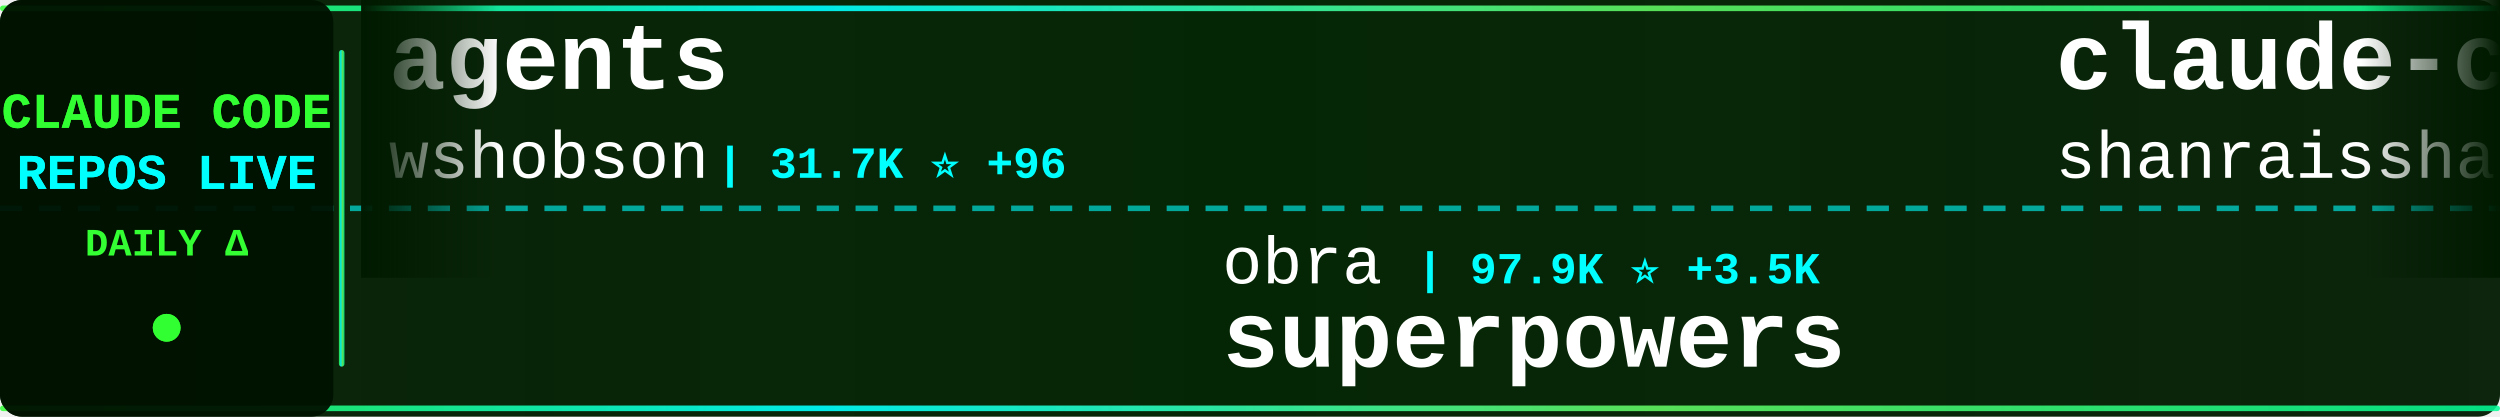
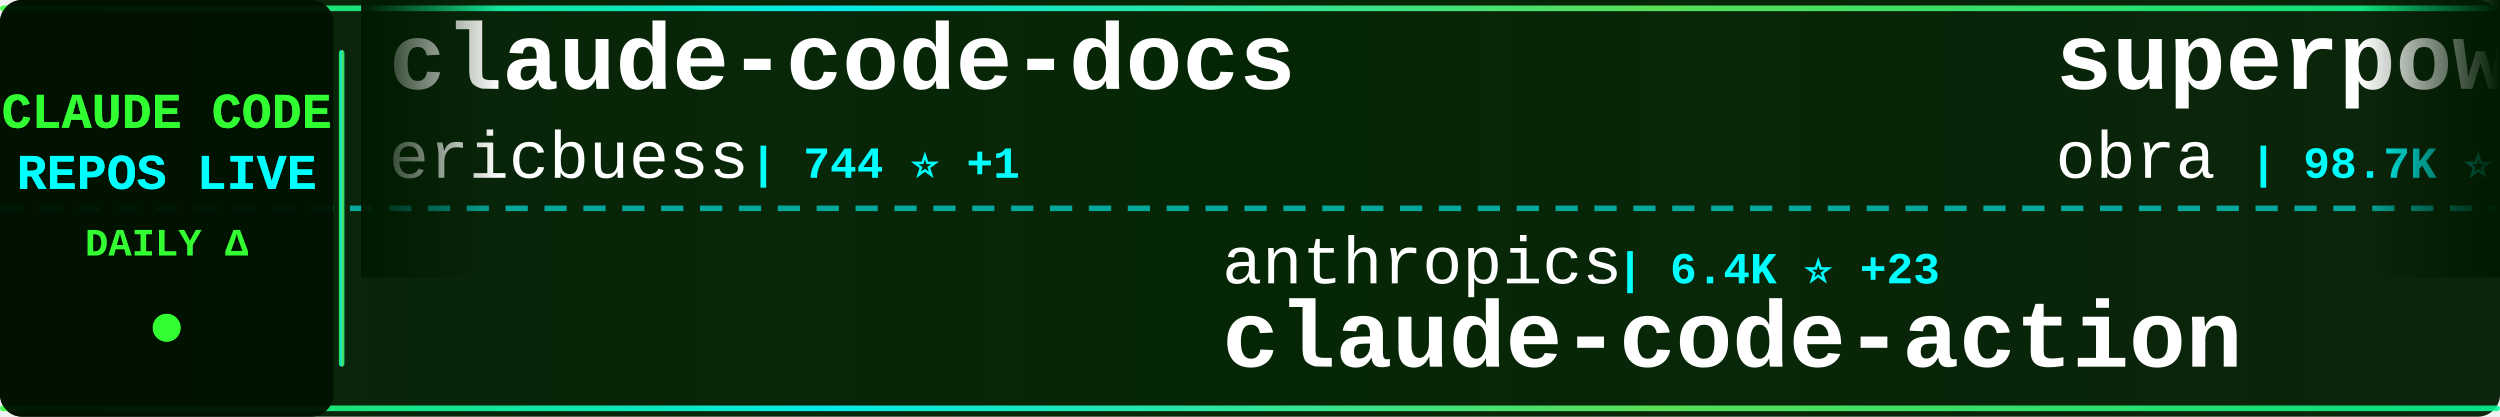
<svg xmlns="http://www.w3.org/2000/svg" width="900" height="150">
  <defs>
    <linearGradient id="tickerBg" x1="0%" y1="0%" x2="100%" y2="0%">
      <stop offset="0%" style="stop-color:#001a00;stop-opacity:0.95" />
      <stop offset="50%" style="stop-color:#002200;stop-opacity:0.98" />
      <stop offset="100%" style="stop-color:#001a00;stop-opacity:0.95" />
    </linearGradient>
    <linearGradient id="borderGrad" x1="0%" y1="0%" x2="100%" y2="0%">
      <stop offset="0%" style="stop-color:#33ff33;stop-opacity:0.85">
        <animate attributeName="stop-opacity" values="0.85;1;0.85" dur="2s" repeatCount="indefinite" />
      </stop>
      <stop offset="33%" style="stop-color:#00ffff;stop-opacity:0.9">
        <animate attributeName="stop-opacity" values="0.9;1;0.9" dur="2.2s" repeatCount="indefinite" />
      </stop>
      <stop offset="66%" style="stop-color:#66ff66;stop-opacity:0.85">
        <animate attributeName="stop-opacity" values="0.85;1;0.85" dur="1.8s" repeatCount="indefinite" />
      </stop>
      <stop offset="100%" style="stop-color:#00ff99;stop-opacity:0.85">
        <animate attributeName="stop-opacity" values="0.85;1;0.85" dur="2s" repeatCount="indefinite" />
      </stop>
    </linearGradient>
    <filter id="textGlow">
      <feGaussianBlur stdDeviation="0.1" result="coloredBlur" />
      <feMerge>
        <feMergeNode in="coloredBlur" />
        <feMergeNode in="SourceGraphic" />
      </feMerge>
    </filter>
    <filter id="metricGlow">
      <feGaussianBlur stdDeviation="0.2" result="coloredBlur" />
      <feMerge>
        <feMergeNode in="coloredBlur" />
        <feMergeNode in="SourceGraphic" />
      </feMerge>
    </filter>
    <linearGradient id="leftFade" x1="0%" y1="0%" x2="100%" y2="0%">
      <stop offset="0%" style="stop-color:#001a00;stop-opacity:1" />
      <stop offset="100%" style="stop-color:#001a00;stop-opacity:0" />
    </linearGradient>
    <linearGradient id="rightFade" x1="0%" y1="0%" x2="100%" y2="0%">
      <stop offset="0%" style="stop-color:#001a00;stop-opacity:0" />
      <stop offset="100%" style="stop-color:#001a00;stop-opacity:1" />
    </linearGradient>
  </defs>
  <rect width="900" height="150" fill="url(#tickerBg)" rx="8" />
  <rect x="0" y="2" width="900" height="2" fill="url(#borderGrad)" rx="1" />
  <rect x="0" y="146" width="900" height="2" fill="url(#borderGrad)" rx="1" />
  <line x1="0" y1="75" x2="900" y2="75" stroke="#00ffff" stroke-width="2" stroke-dasharray="8 6" opacity="0.6" />
  <rect x="0" y="0" width="120" height="150" fill="#001100" opacity="0.95" rx="8" />
  <text x="60" y="46" font-family="'Courier New', monospace" font-size="18" font-weight="bold" fill="#33ff33" text-anchor="middle" filter="url(#textGlow)">
    CLAUDE CODE
  </text>
  <text x="60" y="68" font-family="'Courier New', monospace" font-size="18" font-weight="bold" fill="#00ffff" text-anchor="middle" filter="url(#textGlow)">
    REPOS LIVE
  </text>
  <text x="60" y="92" font-family="'Courier New', monospace" font-size="14" font-weight="bold" fill="#33ff33" text-anchor="middle">
    DAILY Δ
  </text>
  <circle cx="60" cy="118" r="5" fill="#33ff33" filter="url(#metricGlow)">
    <animate attributeName="r" values="4;6;4" dur="1.5s" repeatCount="indefinite" />
    <animate attributeName="opacity" values="0.6;1;0.6" dur="1.5s" repeatCount="indefinite" />
  </circle>
  <rect x="122" y="18" width="2" height="114" fill="url(#borderGrad)" rx="1" />
  <clipPath id="tickerClip">
    <rect x="130" y="0" width="770" height="150" />
  </clipPath>
  <g clip-path="url(#tickerClip)">
    <g id="tickerItems">
      <animateTransform attributeName="transform" attributeType="XML" type="translate" from="0 0" to="-3000 0" dur="54s" repeatCount="indefinite" />
      <g transform="translate(0, 0)">
-         <text x="140" y="32" font-family="'Courier New', monospace" font-size="34" font-weight="bold" fill="#ffffff">agents</text>
-         <text x="140" y="64" font-family="'Courier New', monospace" font-size="24" font-weight="normal" fill="#ffffff" opacity="1.0">wshobson</text>
-         <text x="258" y="64" font-family="'Courier New', monospace" font-size="16" font-weight="bold" fill="#00ffff"> | 31.7K ⭐ +96</text>
+         <text x="140" y="32" font-family="'Courier New', monospace" font-size="34" font-weight="bold" fill="#ffffff">claude-code-docs</text>
+         <text x="140" y="64" font-family="'Courier New', monospace" font-size="24" font-weight="normal" fill="#ffffff" opacity="1.0">ericbuess</text>
+         <text x="270" y="64" font-family="'Courier New', monospace" font-size="16" font-weight="bold" fill="#00ffff"> | 744 ⭐ +1</text>
      </g>
      <g transform="translate(300, 0)">
-         <text x="140" y="102" font-family="'Courier New', monospace" font-size="24" font-weight="normal" fill="#ffffff" opacity="1.0">obra</text>
-         <text x="210" y="102" font-family="'Courier New', monospace" font-size="16" font-weight="bold" fill="#00ffff"> | 97.9K ⭐ +3.5K</text>
-         <text x="140" y="132" font-family="'Courier New', monospace" font-size="34" font-weight="bold" fill="#ffffff">superpowers</text>
+         <text x="140" y="102" font-family="'Courier New', monospace" font-size="24" font-weight="normal" fill="#ffffff" opacity="1.0">anthropics</text>
+         <text x="282" y="102" font-family="'Courier New', monospace" font-size="16" font-weight="bold" fill="#00ffff"> | 6.4K ⭐ +23</text>
+         <text x="140" y="132" font-family="'Courier New', monospace" font-size="34" font-weight="bold" fill="#ffffff">claude-code-action</text>
      </g>
      <g transform="translate(600, 0)">
-         <text x="140" y="32" font-family="'Courier New', monospace" font-size="34" font-weight="bold" fill="#ffffff">claude-code-best-practic...</text>
-         <text x="140" y="64" font-family="'Courier New', monospace" font-size="24" font-weight="normal" fill="#ffffff" opacity="1.0">shanraisshan</text>
-         <text x="306" y="64" font-family="'Courier New', monospace" font-size="16" font-weight="bold" fill="#00ffff"> | 18.8K ⭐ +404</text>
+         <text x="140" y="32" font-family="'Courier New', monospace" font-size="34" font-weight="bold" fill="#ffffff">superpowers</text>
+         <text x="140" y="64" font-family="'Courier New', monospace" font-size="24" font-weight="normal" fill="#ffffff" opacity="1.0">obra</text>
+         <text x="210" y="64" font-family="'Courier New', monospace" font-size="16" font-weight="bold" fill="#00ffff"> | 98.7K ⭐ +3.3K</text>
      </g>
      <g transform="translate(900, 0)">
-         <text x="140" y="102" font-family="'Courier New', monospace" font-size="24" font-weight="normal" fill="#ffffff" opacity="1.0">jeremylongshore</text>
-         <text x="342" y="102" font-family="'Courier New', monospace" font-size="16" font-weight="bold" fill="#00ffff"> | 1.6K ⭐ +6</text>
-         <text x="140" y="132" font-family="'Courier New', monospace" font-size="34" font-weight="bold" fill="#ffffff">claude-code-plugins-plus...</text>
+         <text x="140" y="102" font-family="'Courier New', monospace" font-size="24" font-weight="normal" fill="#ffffff" opacity="1.0">simonw</text>
+         <text x="234" y="102" font-family="'Courier New', monospace" font-size="16" font-weight="bold" fill="#00ffff"> | 1.1K ⭐ +4</text>
+         <text x="140" y="132" font-family="'Courier New', monospace" font-size="34" font-weight="bold" fill="#ffffff">claude-code-transcripts</text>
      </g>
      <g transform="translate(1200, 0)">
-         <text x="140" y="32" font-family="'Courier New', monospace" font-size="34" font-weight="bold" fill="#ffffff">happy</text>
-         <text x="140" y="64" font-family="'Courier New', monospace" font-size="24" font-weight="normal" fill="#ffffff" opacity="1.0">slopus</text>
-         <text x="234" y="64" font-family="'Courier New', monospace" font-size="16" font-weight="bold" fill="#00ffff"> | 15.7K ⭐ +114</text>
+         <text x="140" y="32" font-family="'Courier New', monospace" font-size="34" font-weight="bold" fill="#ffffff">Auto-claude-code-researc...</text>
+         <text x="140" y="64" font-family="'Courier New', monospace" font-size="24" font-weight="normal" fill="#ffffff" opacity="1.0">wanshuiyin</text>
+         <text x="282" y="64" font-family="'Courier New', monospace" font-size="16" font-weight="bold" fill="#00ffff"> | 2.6K ⭐ +284</text>
      </g>
      <g transform="translate(1500, 0)">
-         <text x="140" y="102" font-family="'Courier New', monospace" font-size="24" font-weight="normal" fill="#ffffff" opacity="1.0">winfunc</text>
-         <text x="246" y="102" font-family="'Courier New', monospace" font-size="16" font-weight="bold" fill="#00ffff"> | 21.0K ⭐ +24</text>
-         <text x="140" y="132" font-family="'Courier New', monospace" font-size="34" font-weight="bold" fill="#ffffff">opcode</text>
+         <text x="140" y="102" font-family="'Courier New', monospace" font-size="24" font-weight="normal" fill="#ffffff" opacity="1.0">code-yeongyu</text>
+         <text x="306" y="102" font-family="'Courier New', monospace" font-size="16" font-weight="bold" fill="#00ffff"> | 41.5K ⭐ +393</text>
+         <text x="140" y="132" font-family="'Courier New', monospace" font-size="34" font-weight="bold" fill="#ffffff">oh-my-openagent</text>
      </g>
      <g transform="translate(1800, 0)">
-         <text x="140" y="32" font-family="'Courier New', monospace" font-size="34" font-weight="bold" fill="#ffffff">claude-code-mastering</text>
-         <text x="140" y="64" font-family="'Courier New', monospace" font-size="24" font-weight="normal" fill="#ffffff" opacity="1.0">revfactory</text>
-         <text x="282" y="64" font-family="'Courier New', monospace" font-size="16" font-weight="bold" fill="#00ffff"> | 762 ⭐</text>
+         <text x="140" y="32" font-family="'Courier New', monospace" font-size="34" font-weight="bold" fill="#ffffff">claude-code-sub-agents</text>
+         <text x="140" y="64" font-family="'Courier New', monospace" font-size="24" font-weight="normal" fill="#ffffff" opacity="1.0">lst97</text>
+         <text x="222" y="64" font-family="'Courier New', monospace" font-size="16" font-weight="bold" fill="#00ffff"> | 1.5K ⭐ +1</text>
      </g>
      <g transform="translate(2100, 0)">
-         <text x="140" y="102" font-family="'Courier New', monospace" font-size="24" font-weight="normal" fill="#ffffff" opacity="1.0">siteboon</text>
-         <text x="258" y="102" font-family="'Courier New', monospace" font-size="16" font-weight="bold" fill="#00ffff"> | 8.6K ⭐ +48</text>
-         <text x="140" y="132" font-family="'Courier New', monospace" font-size="34" font-weight="bold" fill="#ffffff">claudecodeui</text>
+         <text x="140" y="102" font-family="'Courier New', monospace" font-size="24" font-weight="normal" fill="#ffffff" opacity="1.0">daymade</text>
+         <text x="246" y="102" font-family="'Courier New', monospace" font-size="16" font-weight="bold" fill="#00ffff"> | 689 ⭐ +15</text>
+         <text x="140" y="132" font-family="'Courier New', monospace" font-size="34" font-weight="bold" fill="#ffffff">claude-code-skills</text>
      </g>
      <g transform="translate(2400, 0)">
-         <text x="140" y="32" font-family="'Courier New', monospace" font-size="34" font-weight="bold" fill="#ffffff">claude-code-mcp</text>
-         <text x="140" y="64" font-family="'Courier New', monospace" font-size="24" font-weight="normal" fill="#ffffff" opacity="1.0">steipete</text>
-         <text x="258" y="64" font-family="'Courier New', monospace" font-size="16" font-weight="bold" fill="#00ffff"> | 1.2K ⭐ +1</text>
+         <text x="140" y="32" font-family="'Courier New', monospace" font-size="34" font-weight="bold" fill="#ffffff">wechat-bot</text>
+         <text x="140" y="64" font-family="'Courier New', monospace" font-size="24" font-weight="normal" fill="#ffffff" opacity="1.0">cixingguangming55555</text>
+         <text x="402" y="64" font-family="'Courier New', monospace" font-size="16" font-weight="bold" fill="#00ffff"> | 2.5K ⭐</text>
      </g>
      <g transform="translate(2700, 0)">
-         <text x="140" y="102" font-family="'Courier New', monospace" font-size="24" font-weight="normal" fill="#ffffff" opacity="1.0">pedrohcgs</text>
-         <text x="270" y="102" font-family="'Courier New', monospace" font-size="16" font-weight="bold" fill="#00ffff"> | 687 ⭐ +14</text>
-         <text x="140" y="132" font-family="'Courier New', monospace" font-size="34" font-weight="bold" fill="#ffffff">claude-code-my-workflow</text>
+         <text x="140" y="102" font-family="'Courier New', monospace" font-size="24" font-weight="normal" fill="#ffffff" opacity="1.0">musistudio</text>
+         <text x="282" y="102" font-family="'Courier New', monospace" font-size="16" font-weight="bold" fill="#00ffff"> | 30.0K ⭐ +86</text>
+         <text x="140" y="132" font-family="'Courier New', monospace" font-size="34" font-weight="bold" fill="#ffffff">claude-code-router</text>
      </g>
      <g transform="translate(3000, 0)">
-         <text x="140" y="32" font-family="'Courier New', monospace" font-size="34" font-weight="bold" fill="#ffffff">agents</text>
-         <text x="140" y="64" font-family="'Courier New', monospace" font-size="24" font-weight="normal" fill="#ffffff" opacity="1.0">wshobson</text>
-         <text x="258" y="64" font-family="'Courier New', monospace" font-size="16" font-weight="bold" fill="#00ffff"> | 31.7K ⭐ +96</text>
+         <text x="140" y="32" font-family="'Courier New', monospace" font-size="34" font-weight="bold" fill="#ffffff">claude-code-docs</text>
+         <text x="140" y="64" font-family="'Courier New', monospace" font-size="24" font-weight="normal" fill="#ffffff" opacity="1.0">ericbuess</text>
+         <text x="270" y="64" font-family="'Courier New', monospace" font-size="16" font-weight="bold" fill="#00ffff"> | 744 ⭐ +1</text>
      </g>
      <g transform="translate(3300, 0)">
-         <text x="140" y="102" font-family="'Courier New', monospace" font-size="24" font-weight="normal" fill="#ffffff" opacity="1.0">obra</text>
-         <text x="210" y="102" font-family="'Courier New', monospace" font-size="16" font-weight="bold" fill="#00ffff"> | 97.9K ⭐ +3.5K</text>
-         <text x="140" y="132" font-family="'Courier New', monospace" font-size="34" font-weight="bold" fill="#ffffff">superpowers</text>
+         <text x="140" y="102" font-family="'Courier New', monospace" font-size="24" font-weight="normal" fill="#ffffff" opacity="1.0">anthropics</text>
+         <text x="282" y="102" font-family="'Courier New', monospace" font-size="16" font-weight="bold" fill="#00ffff"> | 6.4K ⭐ +23</text>
+         <text x="140" y="132" font-family="'Courier New', monospace" font-size="34" font-weight="bold" fill="#ffffff">claude-code-action</text>
      </g>
      <g transform="translate(3600, 0)">
-         <text x="140" y="32" font-family="'Courier New', monospace" font-size="34" font-weight="bold" fill="#ffffff">claude-code-best-practic...</text>
-         <text x="140" y="64" font-family="'Courier New', monospace" font-size="24" font-weight="normal" fill="#ffffff" opacity="1.0">shanraisshan</text>
-         <text x="306" y="64" font-family="'Courier New', monospace" font-size="16" font-weight="bold" fill="#00ffff"> | 18.8K ⭐ +404</text>
+         <text x="140" y="32" font-family="'Courier New', monospace" font-size="34" font-weight="bold" fill="#ffffff">superpowers</text>
+         <text x="140" y="64" font-family="'Courier New', monospace" font-size="24" font-weight="normal" fill="#ffffff" opacity="1.0">obra</text>
+         <text x="210" y="64" font-family="'Courier New', monospace" font-size="16" font-weight="bold" fill="#00ffff"> | 98.7K ⭐ +3.3K</text>
      </g>
      <g transform="translate(3900, 0)">
-         <text x="140" y="102" font-family="'Courier New', monospace" font-size="24" font-weight="normal" fill="#ffffff" opacity="1.0">jeremylongshore</text>
-         <text x="342" y="102" font-family="'Courier New', monospace" font-size="16" font-weight="bold" fill="#00ffff"> | 1.6K ⭐ +6</text>
-         <text x="140" y="132" font-family="'Courier New', monospace" font-size="34" font-weight="bold" fill="#ffffff">claude-code-plugins-plus...</text>
+         <text x="140" y="102" font-family="'Courier New', monospace" font-size="24" font-weight="normal" fill="#ffffff" opacity="1.0">simonw</text>
+         <text x="234" y="102" font-family="'Courier New', monospace" font-size="16" font-weight="bold" fill="#00ffff"> | 1.1K ⭐ +4</text>
+         <text x="140" y="132" font-family="'Courier New', monospace" font-size="34" font-weight="bold" fill="#ffffff">claude-code-transcripts</text>
      </g>
    </g>
  </g>
  <rect x="130" y="0" width="50" height="100" fill="url(#leftFade)" />
  <rect x="850" y="0" width="50" height="100" fill="url(#rightFade)" />
</svg>
